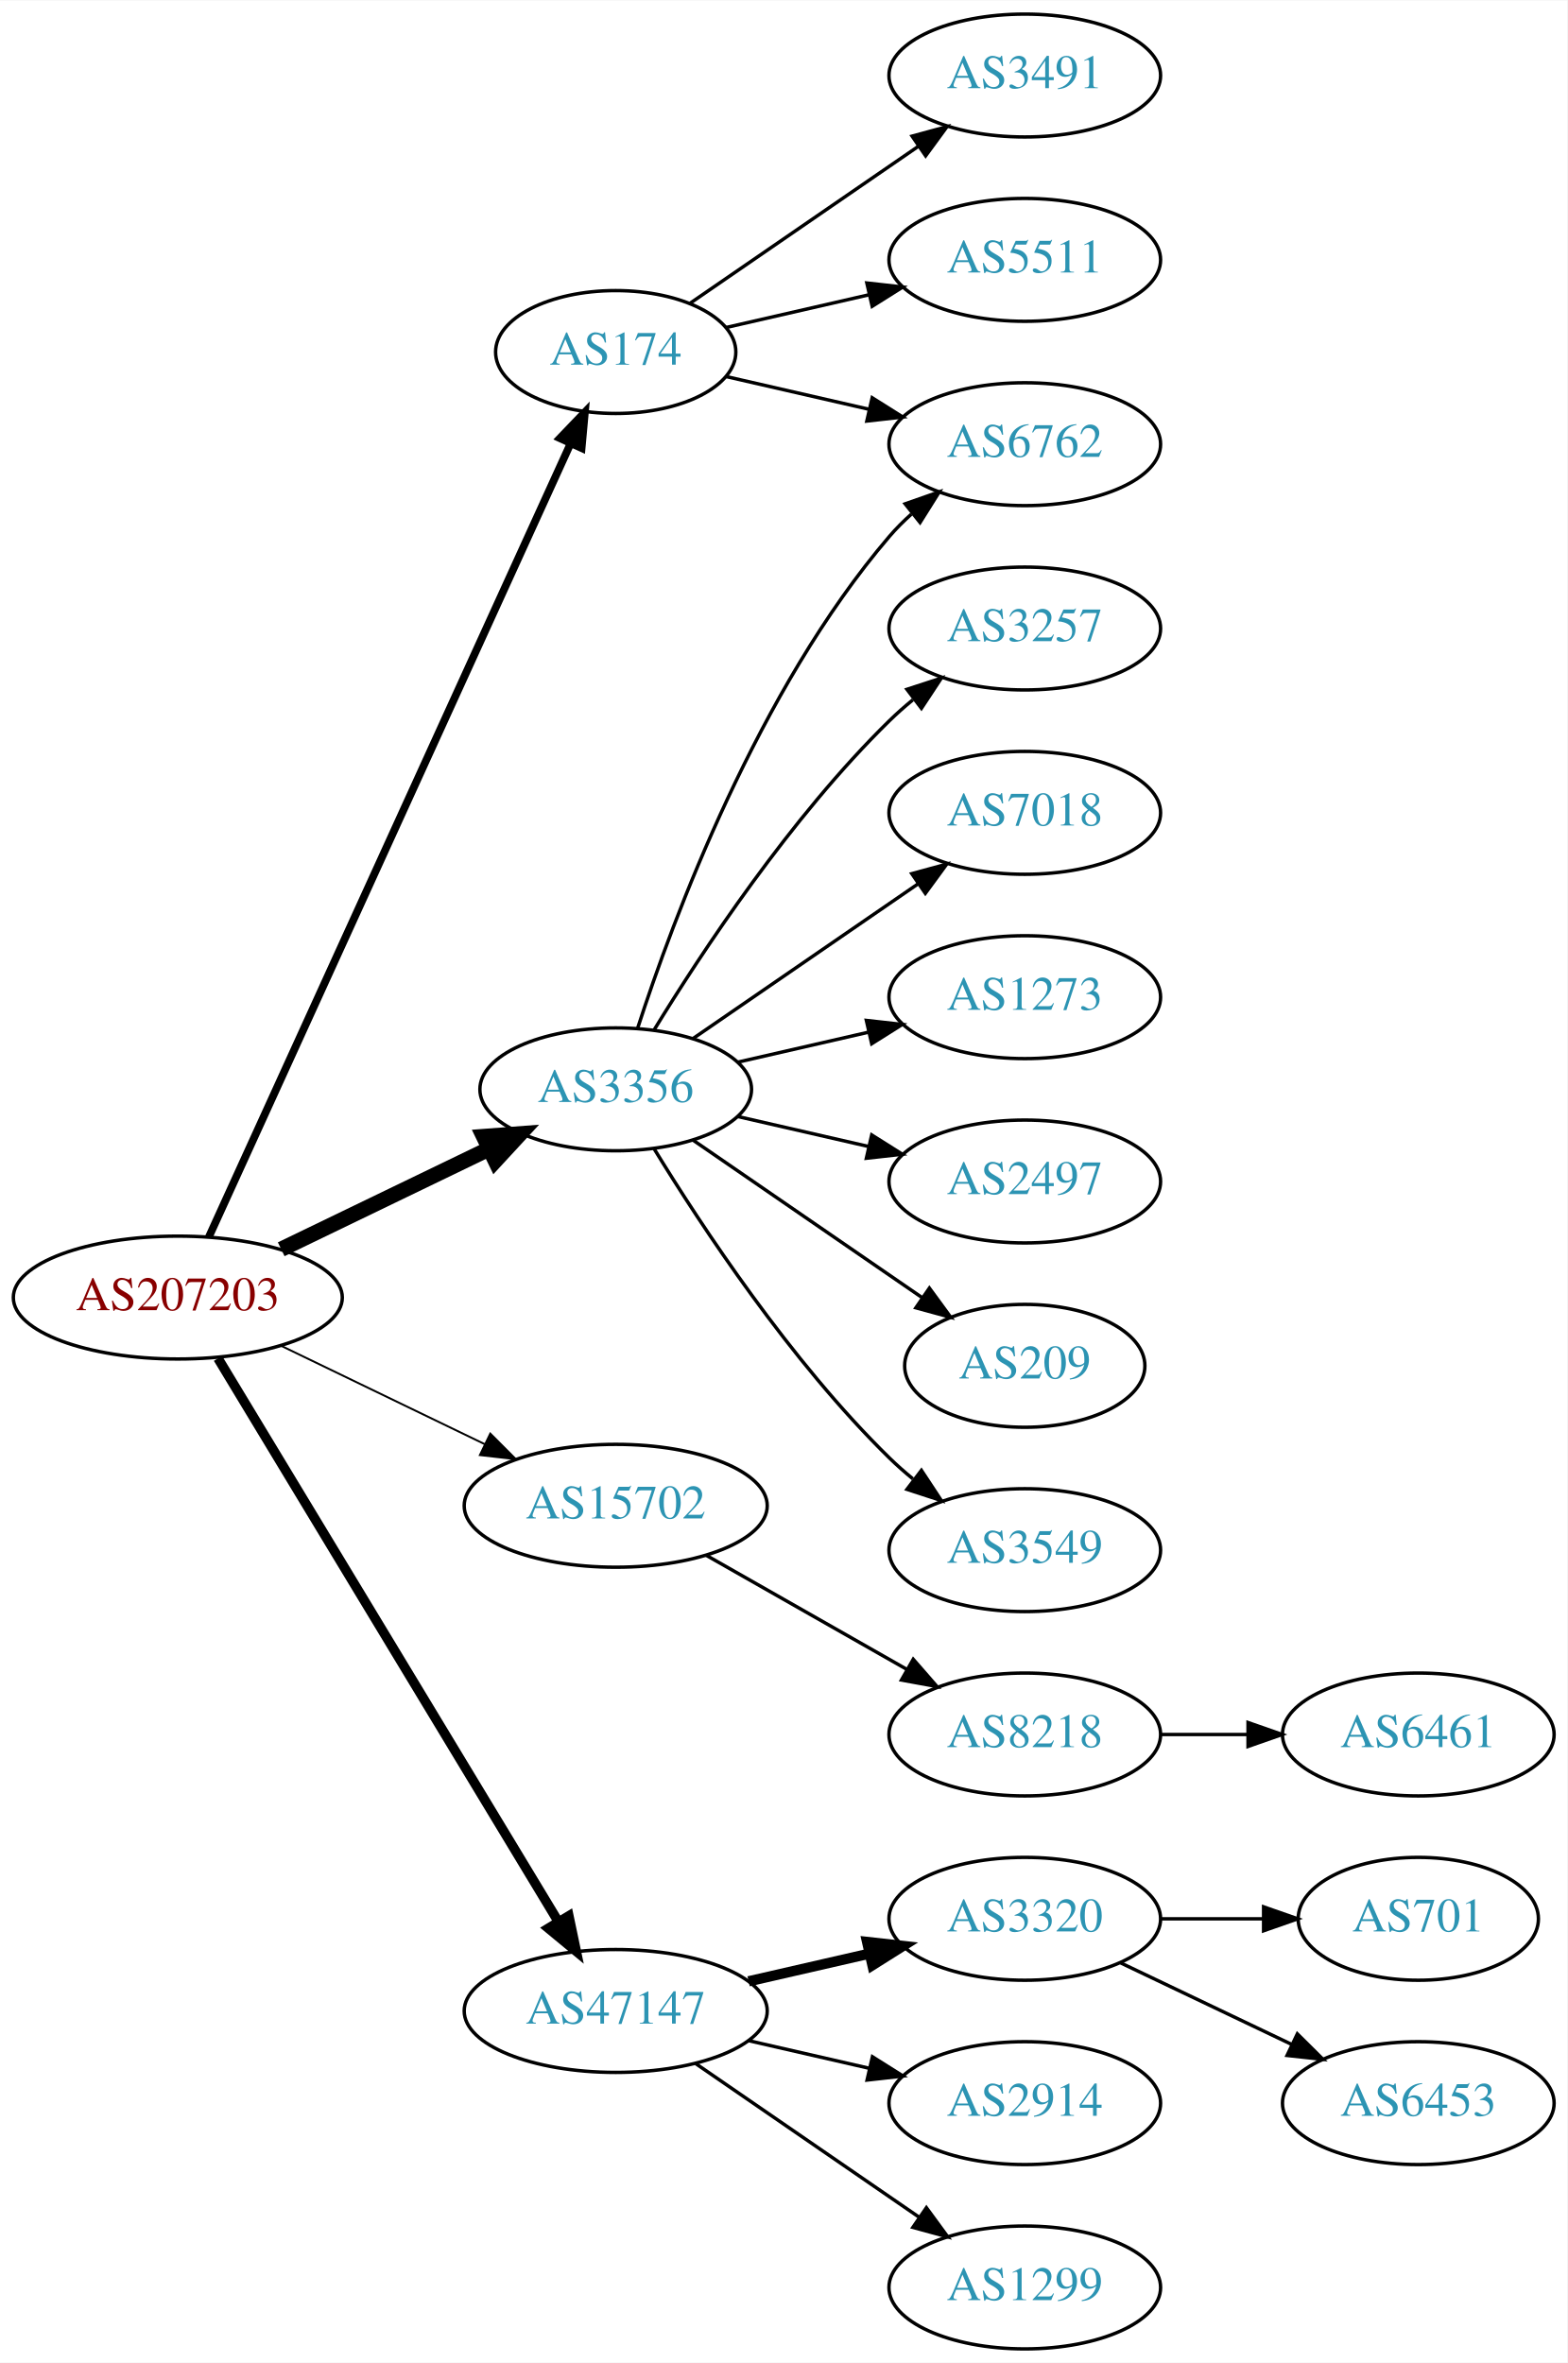
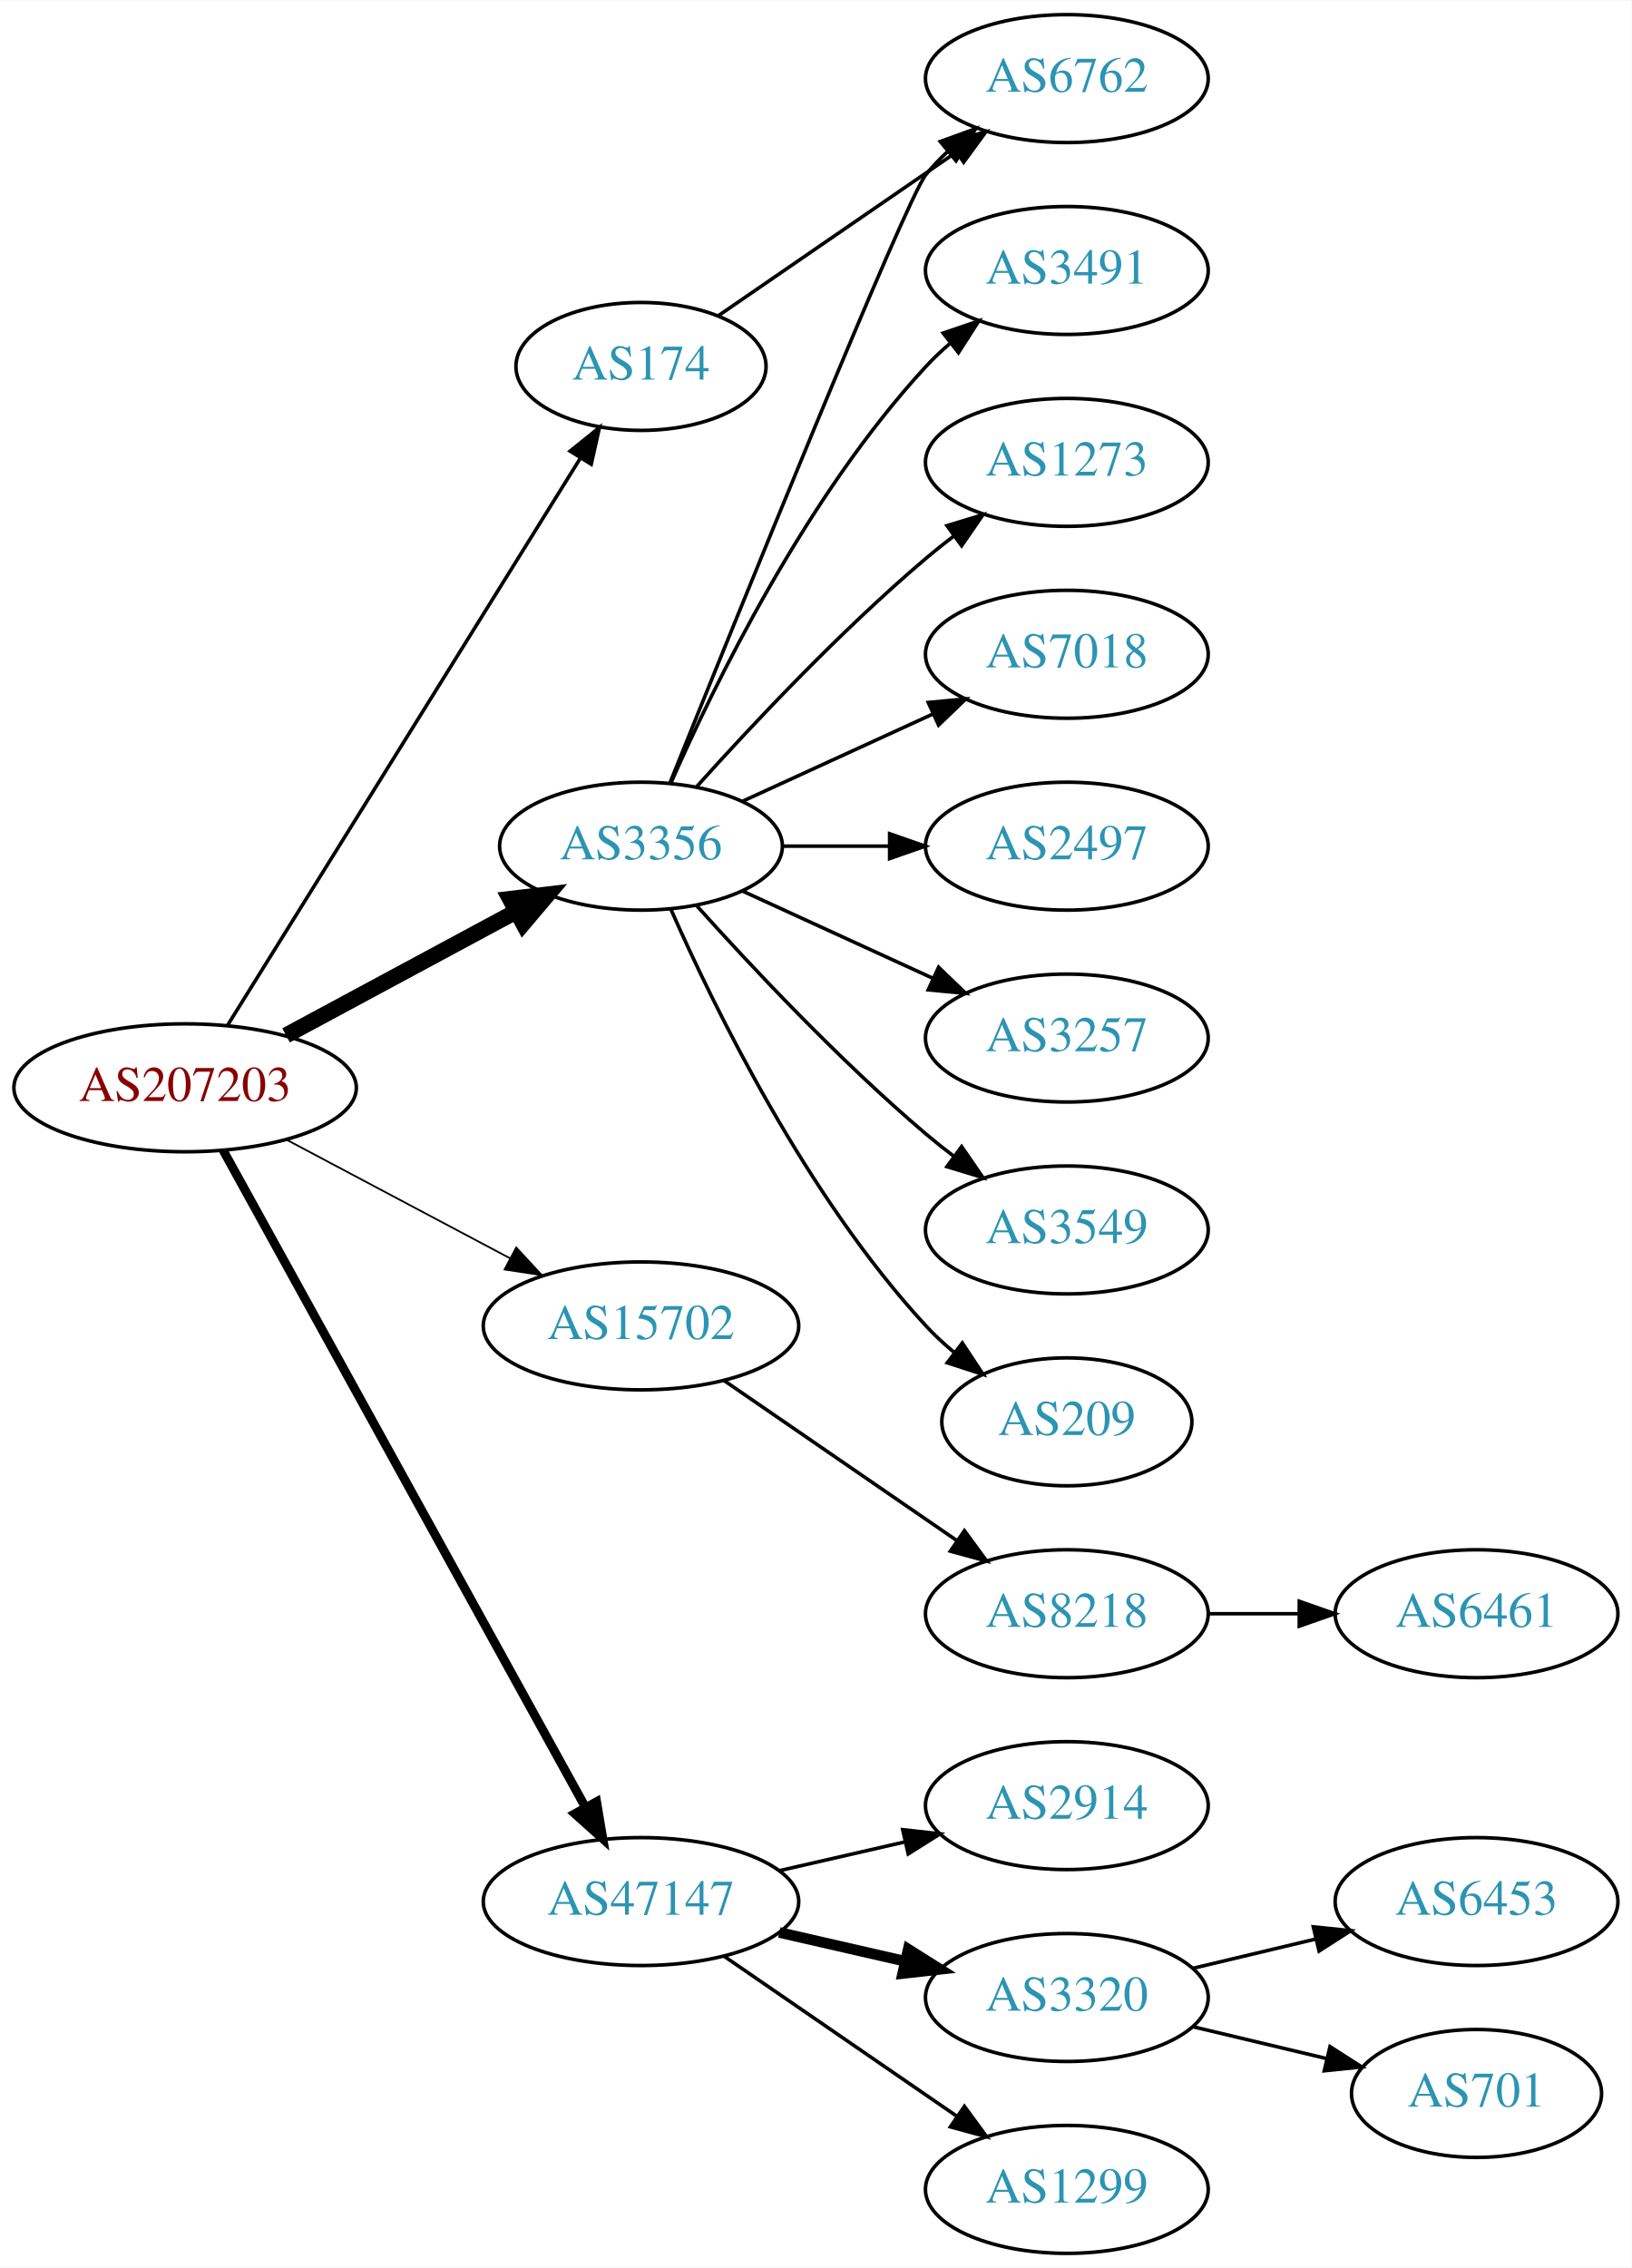
- <svg xmlns="http://www.w3.org/2000/svg" xmlns:xlink="http://www.w3.org/1999/xlink" width="459pt" height="692pt" viewBox="0.00 0.00 459.17 692.00">
-   <g id="graph0" class="graph" transform="scale(1 1) rotate(0) translate(4 688)">
-     <polygon fill="white" stroke="none" points="-4,4 -4,-688 455.17,-688 455.17,4 -4,4" />
+ <svg xmlns="http://www.w3.org/2000/svg" xmlns:xlink="http://www.w3.org/1999/xlink" width="459pt" height="638pt" viewBox="0.00 0.00 459.17 638.00">
+   <g id="graph0" class="graph" transform="scale(1 1) rotate(0) translate(4 634)">
+     <polygon fill="white" stroke="none" points="-4,4 -4,-634 455.17,-634 455.17,4 -4,4" />
    <g id="node1" class="node">
      <g id="a_node1">
        <a xlink:href="/asn/207203" xlink:title="AS207203 ~ TIMEWARP IT Consulting GmbH [AT]">
-           <ellipse fill="#ffffff" stroke="black" cx="48.096" cy="-308" rx="48.192" ry="18" />
-           <text text-anchor="middle" x="48.096" y="-304.3" font-family="Times,serif" font-size="14.00" fill="#880000">AS207203</text>
+           <ellipse fill="#ffffff" stroke="black" cx="48.096" cy="-328" rx="48.192" ry="18" />
+           <text text-anchor="middle" x="48.096" y="-324.3" font-family="Times,serif" font-size="14.00" fill="#880000">AS207203</text>
        </a>
      </g>
    </g>
    <g id="node2" class="node">
      <g id="a_node2">
        <a xlink:href="/asn/174" xlink:title="AS174 ~ Cogent Communications [US]">
-           <ellipse fill="#ffffff" stroke="black" cx="176.388" cy="-585" rx="35.194" ry="18" />
-           <text text-anchor="middle" x="176.388" y="-581.3" font-family="Times,serif" font-size="14.00" fill="#2c94b3">AS174</text>
+           <ellipse fill="#ffffff" stroke="black" cx="176.388" cy="-531" rx="35.194" ry="18" />
+           <text text-anchor="middle" x="176.388" y="-527.3" font-family="Times,serif" font-size="14.00" fill="#2c94b3">AS174</text>
        </a>
      </g>
    </g>
    <g id="edge1" class="edge">
-       <path fill="none" stroke="black" stroke-width="2.25" d="M57.188,-325.749C78.707,-372.947 137.447,-501.783 163.113,-558.077" />
-       <polygon fill="black" stroke="black" stroke-width="2.25" points="160.03,-559.752 167.363,-567.399 166.399,-556.848 160.03,-559.752" />
+       <path fill="none" stroke="black" d="M60.082,-345.66C82.446,-381.607 133.339,-463.412 159.384,-505.276" />
+       <polygon fill="black" stroke="black" points="156.441,-507.171 164.695,-513.813 162.384,-503.473 156.441,-507.171" />
    </g>
    <g id="node3" class="node">
      <g id="a_node3">
        <a xlink:href="/asn/3356" xlink:title="AS3356 ~ Level 3 Parent, LLC [US]">
-           <ellipse fill="#ffffff" stroke="black" cx="176.388" cy="-369" rx="39.794" ry="18" />
-           <text text-anchor="middle" x="176.388" y="-365.3" font-family="Times,serif" font-size="14.00" fill="#2c94b3">AS3356</text>
+           <ellipse fill="#ffffff" stroke="black" cx="176.388" cy="-396" rx="39.794" ry="18" />
+           <text text-anchor="middle" x="176.388" y="-392.3" font-family="Times,serif" font-size="14.00" fill="#2c94b3">AS3356</text>
        </a>
      </g>
    </g>
    <g id="edge2" class="edge">
-       <path fill="none" stroke="black" stroke-width="4.5" d="M78.387,-322.148C96.547,-330.919 120.01,-342.252 139.312,-351.575" />
-       <polygon fill="black" stroke="black" stroke-width="4.5" points="137.694,-355.166 148.411,-355.97 141.119,-348.075 137.694,-355.166" />
+       <path fill="none" stroke="black" stroke-width="4.5" d="M76.499,-342.755C95.498,-352.985 120.934,-366.68 141.251,-377.62" />
+       <polygon fill="black" stroke="black" stroke-width="4.5" points="139.512,-381.155 150.184,-382.429 143.246,-374.222 139.512,-381.155" />
    </g>
    <g id="node4" class="node">
      <g id="a_node4">
        <a xlink:href="/asn/15702" xlink:title="AS15702 ~ Onstage Online GmbH [AT]">
-           <ellipse fill="#ffffff" stroke="black" cx="176.388" cy="-247" rx="44.393" ry="18" />
-           <text text-anchor="middle" x="176.388" y="-243.3" font-family="Times,serif" font-size="14.00" fill="#2c94b3">AS15702</text>
+           <ellipse fill="#ffffff" stroke="black" cx="176.388" cy="-261" rx="44.393" ry="18" />
+           <text text-anchor="middle" x="176.388" y="-257.3" font-family="Times,serif" font-size="14.00" fill="#2c94b3">AS15702</text>
        </a>
      </g>
    </g>
    <g id="edge3" class="edge">
-       <path fill="none" stroke="black" stroke-width="0.562" d="M78.387,-293.852C96.171,-285.262 119.042,-274.216 138.108,-265.006" />
-       <polygon fill="black" stroke="black" stroke-width="0.562" points="139.641,-268.153 147.124,-260.652 136.597,-261.849 139.641,-268.153" />
+       <path fill="none" stroke="black" stroke-width="0.5" d="M76.499,-313.462C94.995,-303.65 119.591,-290.601 139.626,-279.972" />
+       <polygon fill="black" stroke="black" stroke-width="0.5" points="141.278,-283.058 148.471,-275.279 137.997,-276.874 141.278,-283.058" />
    </g>
    <g id="node5" class="node">
      <g id="a_node5">
        <a xlink:href="/asn/47147" xlink:title="AS47147 ~ ANEXIA Internetdienstleistungs GmbH [AT]">
          <ellipse fill="#ffffff" stroke="black" cx="176.388" cy="-99" rx="44.393" ry="18" />
          <text text-anchor="middle" x="176.388" y="-95.3" font-family="Times,serif" font-size="14.00" fill="#2c94b3">AS47147</text>
        </a>
      </g>
    </g>
    <g id="edge4" class="edge">
-       <path fill="none" stroke="black" stroke-width="2.812" d="M59.863,-290.181C82.148,-253.302 133.418,-168.455 159.51,-125.276" />
-       <polygon fill="black" stroke="black" stroke-width="2.812" points="162.649,-126.848 164.825,-116.479 156.658,-123.228 162.649,-126.848" />
+       <path fill="none" stroke="black" stroke-width="2.5" d="M58.796,-310.411C80.789,-270.532 134.553,-173.043 160.67,-125.687" />
+       <polygon fill="black" stroke="black" stroke-width="2.5" points="163.89,-127.096 165.654,-116.649 157.76,-123.715 163.89,-127.096" />
    </g>
    <g id="node6" class="node">
      <g id="a_node6">
-         <a xlink:href="/asn/3491" xlink:title="AS3491 ~ PCCW Global, Inc. [US]">
-           <ellipse fill="#ffffff" stroke="black" cx="296.23" cy="-666" rx="39.794" ry="18" />
-           <text text-anchor="middle" x="296.23" y="-662.3" font-family="Times,serif" font-size="14.00" fill="#2c94b3">AS3491</text>
+         <a xlink:href="/asn/6762" xlink:title="AS6762 ~ TELECOM ITALIA SPARKLE S.p.A. [IT]">
+           <ellipse fill="#ffffff" stroke="black" cx="296.23" cy="-612" rx="39.794" ry="18" />
+           <text text-anchor="middle" x="296.23" y="-608.3" font-family="Times,serif" font-size="14.00" fill="#2c94b3">AS6762</text>
        </a>
      </g>
    </g>
    <g id="edge5" class="edge">
-       <path fill="none" stroke="black" d="M198.184,-599.295C216.768,-612.068 244.218,-630.937 265.187,-645.349" />
-       <polygon fill="black" stroke="black" points="263.221,-648.245 273.444,-651.025 267.186,-642.476 263.221,-648.245" />
+       <path fill="none" stroke="black" d="M198.184,-545.295C216.768,-558.068 244.218,-576.937 265.187,-591.349" />
+       <polygon fill="black" stroke="black" points="263.221,-594.245 273.444,-597.025 267.186,-588.476 263.221,-594.245" />
+     </g>
+     <g id="edge10" class="edge">
+       <path fill="none" stroke="black" d="M184.479,-413.665C202.823,-459.26 250.817,-577.853 256.584,-585 258.415,-587.269 260.484,-589.43 262.691,-591.468" />
+       <polygon fill="black" stroke="black" points="260.614,-594.291 270.573,-597.906 265.042,-588.869 260.614,-594.291" />
    </g>
    <g id="node7" class="node">
      <g id="a_node7">
-         <a xlink:href="/asn/6762" xlink:title="AS6762 ~ TELECOM ITALIA SPARKLE S.p.A. [IT]">
+         <a xlink:href="/asn/3491" xlink:title="AS3491 ~ PCCW Global, Inc. [US]">
          <ellipse fill="#ffffff" stroke="black" cx="296.23" cy="-558" rx="39.794" ry="18" />
-           <text text-anchor="middle" x="296.23" y="-554.3" font-family="Times,serif" font-size="14.00" fill="#2c94b3">AS6762</text>
+           <text text-anchor="middle" x="296.23" y="-554.3" font-family="Times,serif" font-size="14.00" fill="#2c94b3">AS3491</text>
        </a>
      </g>
    </g>
    <g id="edge6" class="edge">
-       <path fill="none" stroke="black" d="M208.658,-577.835C221.497,-574.894 236.602,-571.433 250.569,-568.233" />
-       <polygon fill="black" stroke="black" points="251.524,-571.605 260.49,-565.96 249.961,-564.781 251.524,-571.605" />
+       <path fill="none" stroke="black" d="M184.803,-413.761C196.872,-441.183 222.843,-494.473 256.584,-531 258.614,-533.198 260.853,-535.319 263.199,-537.34" />
+       <polygon fill="black" stroke="black" points="261.411,-540.386 271.443,-543.794 265.726,-534.874 261.411,-540.386" />
    </g>
    <g id="node8" class="node">
      <g id="a_node8">
-         <a xlink:href="/asn/5511" xlink:title="AS5511 ~ Orange S.A. [FR]">
-           <ellipse fill="#ffffff" stroke="black" cx="296.23" cy="-612" rx="39.794" ry="18" />
-           <text text-anchor="middle" x="296.23" y="-608.3" font-family="Times,serif" font-size="14.00" fill="#2c94b3">AS5511</text>
+         <a xlink:href="/asn/1273" xlink:title="AS1273 ~ Vodafone Group PLC [EU]">
+           <ellipse fill="#ffffff" stroke="black" cx="296.23" cy="-504" rx="39.794" ry="18" />
+           <text text-anchor="middle" x="296.23" y="-500.3" font-family="Times,serif" font-size="14.00" fill="#2c94b3">AS1273</text>
        </a>
      </g>
    </g>
    <g id="edge7" class="edge">
-       <path fill="none" stroke="black" d="M208.658,-592.165C221.497,-595.106 236.602,-598.567 250.569,-601.767" />
-       <polygon fill="black" stroke="black" points="249.961,-605.219 260.49,-604.04 251.524,-598.395 249.961,-605.219" />
-     </g>
-     <g id="edge8" class="edge">
-       <path fill="none" stroke="black" d="M182.835,-386.991C193.149,-418.816 218.011,-485.927 256.584,-531 258.529,-533.274 260.708,-535.449 263.012,-537.507" />
-       <polygon fill="black" stroke="black" points="261.182,-540.524 271.181,-544.027 265.549,-535.053 261.182,-540.524" />
+       <path fill="none" stroke="black" d="M192.034,-412.725C207.334,-429.765 232.432,-456.523 256.584,-477 259.081,-479.117 261.741,-481.232 264.453,-483.293" />
+       <polygon fill="black" stroke="black" points="262.489,-486.194 272.629,-489.266 266.619,-480.541 262.489,-486.194" />
    </g>
    <g id="node9" class="node">
      <g id="a_node9">
-         <a xlink:href="/asn/3257" xlink:title="AS3257 ~ GTT [DE]">
-           <ellipse fill="#ffffff" stroke="black" cx="296.23" cy="-504" rx="39.794" ry="18" />
-           <text text-anchor="middle" x="296.23" y="-500.3" font-family="Times,serif" font-size="14.00" fill="#2c94b3">AS3257</text>
-         </a>
-       </g>
-     </g>
-     <g id="edge9" class="edge">
-       <path fill="none" stroke="black" d="M187.653,-386.44C201.462,-408.991 227.651,-448.722 256.584,-477 258.724,-479.092 261.041,-481.137 263.441,-483.106" />
-       <polygon fill="black" stroke="black" points="261.708,-486.185 271.782,-489.464 265.951,-480.618 261.708,-486.185" />
-     </g>
-     <g id="node10" class="node">
-       <g id="a_node10">
        <a xlink:href="/asn/7018" xlink:title="AS7018 ~ AT&amp;T Services, Inc. [US]">
          <ellipse fill="#ffffff" stroke="black" cx="296.23" cy="-450" rx="39.794" ry="18" />
          <text text-anchor="middle" x="296.23" y="-446.3" font-family="Times,serif" font-size="14.00" fill="#2c94b3">AS7018</text>
        </a>
      </g>
    </g>
-     <g id="edge10" class="edge">
-       <path fill="none" stroke="black" d="M199.002,-383.857C217.49,-396.565 244.304,-414.995 264.934,-429.175" />
-       <polygon fill="black" stroke="black" points="263.13,-432.183 273.354,-434.963 267.096,-426.414 263.13,-432.183" />
+     <g id="edge8" class="edge">
+       <path fill="none" stroke="black" d="M205.016,-408.661C220.973,-415.973 241.244,-425.261 258.527,-433.181" />
+       <polygon fill="black" stroke="black" points="257.225,-436.435 267.774,-437.419 260.141,-430.071 257.225,-436.435" />
+     </g>
+     <g id="node10" class="node">
+       <g id="a_node10">
+         <a xlink:href="/asn/2497" xlink:title="AS2497 ~ Internet Initiative Japan Inc. [JP]">
+           <ellipse fill="#ffffff" stroke="black" cx="296.23" cy="-396" rx="39.794" ry="18" />
+           <text text-anchor="middle" x="296.23" y="-392.3" font-family="Times,serif" font-size="14.00" fill="#2c94b3">AS2497</text>
+         </a>
+       </g>
+     </g>
+     <g id="edge9" class="edge">
+       <path fill="none" stroke="black" d="M216.3,-396C225.854,-396 236.203,-396 246.166,-396" />
+       <polygon fill="black" stroke="black" points="246.358,-399.5 256.358,-396 246.358,-392.5 246.358,-399.5" />
    </g>
    <g id="node11" class="node">
      <g id="a_node11">
-         <a xlink:href="/asn/1273" xlink:title="AS1273 ~ Vodafone Group PLC [EU]">
-           <ellipse fill="#ffffff" stroke="black" cx="296.23" cy="-396" rx="39.794" ry="18" />
-           <text text-anchor="middle" x="296.23" y="-392.3" font-family="Times,serif" font-size="14.00" fill="#2c94b3">AS1273</text>
+         <a xlink:href="/asn/3257" xlink:title="AS3257 ~ GTT [DE]">
+           <ellipse fill="#ffffff" stroke="black" cx="296.23" cy="-342" rx="39.794" ry="18" />
+           <text text-anchor="middle" x="296.23" y="-338.3" font-family="Times,serif" font-size="14.00" fill="#2c94b3">AS3257</text>
        </a>
      </g>
    </g>
    <g id="edge11" class="edge">
-       <path fill="none" stroke="black" d="M212.107,-376.955C224.107,-379.704 237.728,-382.825 250.42,-385.733" />
-       <polygon fill="black" stroke="black" points="249.823,-389.187 260.352,-388.009 251.386,-382.364 249.823,-389.187" />
+       <path fill="none" stroke="black" d="M205.016,-383.339C220.973,-376.027 241.244,-366.739 258.527,-358.819" />
+       <polygon fill="black" stroke="black" points="260.141,-361.929 267.774,-354.581 257.225,-355.565 260.141,-361.929" />
    </g>
    <g id="node12" class="node">
      <g id="a_node12">
-         <a xlink:href="/asn/2497" xlink:title="AS2497 ~ Internet Initiative Japan Inc. [JP]">
-           <ellipse fill="#ffffff" stroke="black" cx="296.23" cy="-342" rx="39.794" ry="18" />
-           <text text-anchor="middle" x="296.23" y="-338.3" font-family="Times,serif" font-size="14.00" fill="#2c94b3">AS2497</text>
+         <a xlink:href="/asn/3549" xlink:title="AS3549 ~ Level 3 Parent, LLC [US]">
+           <ellipse fill="#ffffff" stroke="black" cx="296.23" cy="-288" rx="39.794" ry="18" />
+           <text text-anchor="middle" x="296.23" y="-284.3" font-family="Times,serif" font-size="14.00" fill="#2c94b3">AS3549</text>
        </a>
      </g>
    </g>
    <g id="edge12" class="edge">
-       <path fill="none" stroke="black" d="M212.107,-361.045C224.107,-358.296 237.728,-355.175 250.42,-352.267" />
-       <polygon fill="black" stroke="black" points="251.386,-355.636 260.352,-349.991 249.823,-348.813 251.386,-355.636" />
+       <path fill="none" stroke="black" d="M192.034,-379.275C207.334,-362.235 232.432,-335.477 256.584,-315 259.081,-312.883 261.741,-310.768 264.453,-308.707" />
+       <polygon fill="black" stroke="black" points="266.619,-311.459 272.629,-302.734 262.489,-305.806 266.619,-311.459" />
    </g>
    <g id="node13" class="node">
      <g id="a_node13">
        <a xlink:href="/asn/209" xlink:title="AS209 ~ CenturyLink Communications, LLC [US]">
-           <ellipse fill="#ffffff" stroke="black" cx="296.23" cy="-288" rx="35.194" ry="18" />
-           <text text-anchor="middle" x="296.23" y="-284.3" font-family="Times,serif" font-size="14.00" fill="#2c94b3">AS209</text>
+           <ellipse fill="#ffffff" stroke="black" cx="296.23" cy="-234" rx="35.194" ry="18" />
+           <text text-anchor="middle" x="296.23" y="-230.3" font-family="Times,serif" font-size="14.00" fill="#2c94b3">AS209</text>
        </a>
      </g>
    </g>
    <g id="edge13" class="edge">
-       <path fill="none" stroke="black" d="M199.002,-354.143C217.839,-341.195 245.319,-322.307 266.095,-308.027" />
-       <polygon fill="black" stroke="black" points="268.285,-310.768 274.543,-302.219 264.32,-304.999 268.285,-310.768" />
+       <path fill="none" stroke="black" d="M184.803,-378.239C196.872,-350.817 222.843,-297.527 256.584,-261 258.989,-258.396 261.687,-255.9 264.509,-253.551" />
+       <polygon fill="black" stroke="black" points="266.819,-256.191 272.653,-247.347 262.577,-250.622 266.819,-256.191" />
    </g>
    <g id="node14" class="node">
      <g id="a_node14">
-         <a xlink:href="/asn/3549" xlink:title="AS3549 ~ Level 3 Parent, LLC [US]">
-           <ellipse fill="#ffffff" stroke="black" cx="296.23" cy="-234" rx="39.794" ry="18" />
-           <text text-anchor="middle" x="296.23" y="-230.3" font-family="Times,serif" font-size="14.00" fill="#2c94b3">AS3549</text>
-         </a>
-       </g>
-     </g>
-     <g id="edge14" class="edge">
-       <path fill="none" stroke="black" d="M187.653,-351.56C201.462,-329.009 227.651,-289.278 256.584,-261 258.724,-258.908 261.041,-256.863 263.441,-254.894" />
-       <polygon fill="black" stroke="black" points="265.951,-257.382 271.782,-248.536 261.708,-251.815 265.951,-257.382" />
-     </g>
-     <g id="node15" class="node">
-       <g id="a_node15">
        <a xlink:href="/asn/8218" xlink:title="AS8218 ~ legacy Neotelecoms [FR]">
          <ellipse fill="#ffffff" stroke="black" cx="296.23" cy="-180" rx="39.794" ry="18" />
          <text text-anchor="middle" x="296.23" y="-176.3" font-family="Times,serif" font-size="14.00" fill="#2c94b3">AS8218</text>
        </a>
      </g>
    </g>
-     <g id="edge15" class="edge">
-       <path fill="none" stroke="black" d="M202.958,-232.462C220.177,-222.672 243.062,-209.66 261.733,-199.045" />
-       <polygon fill="black" stroke="black" points="263.554,-202.036 270.517,-194.05 260.094,-195.95 263.554,-202.036" />
+     <g id="edge14" class="edge">
+       <path fill="none" stroke="black" d="M199.83,-245.574C218.412,-232.802 244.972,-214.545 265.352,-200.537" />
+       <polygon fill="black" stroke="black" points="267.408,-203.371 273.666,-194.822 263.443,-197.602 267.408,-203.371" />
+     </g>
+     <g id="node16" class="node">
+       <g id="a_node16">
+         <a xlink:href="/asn/2914" xlink:title="AS2914 ~ NTT America, Inc. [US]">
+           <ellipse fill="#ffffff" stroke="black" cx="296.23" cy="-126" rx="39.794" ry="18" />
+           <text text-anchor="middle" x="296.23" y="-122.3" font-family="Times,serif" font-size="14.00" fill="#2c94b3">AS2914</text>
+         </a>
+       </g>
+     </g>
+     <g id="edge16" class="edge">
+       <path fill="none" stroke="black" d="M215.322,-107.692C226.563,-110.267 238.976,-113.111 250.599,-115.774" />
+       <polygon fill="black" stroke="black" points="250.031,-119.235 260.56,-118.057 251.595,-112.412 250.031,-119.235" />
    </g>
    <g id="node17" class="node">
      <g id="a_node17">
        <a xlink:href="/asn/3320" xlink:title="AS3320 ~ DTAG [DE]">
-           <ellipse fill="#ffffff" stroke="black" cx="296.23" cy="-126" rx="39.794" ry="18" />
-           <text text-anchor="middle" x="296.23" y="-122.3" font-family="Times,serif" font-size="14.00" fill="#2c94b3">AS3320</text>
+           <ellipse fill="#ffffff" stroke="black" cx="296.23" cy="-72" rx="39.794" ry="18" />
+           <text text-anchor="middle" x="296.23" y="-68.3" font-family="Times,serif" font-size="14.00" fill="#2c94b3">AS3320</text>
        </a>
      </g>
    </g>
    <g id="edge17" class="edge">
-       <path fill="none" stroke="black" stroke-width="3" d="M215.322,-107.692C226.563,-110.267 238.976,-113.111 250.599,-115.774" />
-       <polygon fill="black" stroke="black" stroke-width="3" points="250.031,-119.235 260.56,-118.057 251.595,-112.412 250.031,-119.235" />
+       <path fill="none" stroke="black" stroke-width="3" d="M215.322,-90.308C226.563,-87.733 238.976,-84.889 250.599,-82.226" />
+       <polygon fill="black" stroke="black" stroke-width="3" points="251.595,-85.588 260.56,-79.944 250.031,-78.765 251.595,-85.588" />
    </g>
    <g id="node18" class="node">
      <g id="a_node18">
-         <a xlink:href="/asn/2914" xlink:title="AS2914 ~ NTT America, Inc. [US]">
-           <ellipse fill="#ffffff" stroke="black" cx="296.23" cy="-72" rx="39.794" ry="18" />
-           <text text-anchor="middle" x="296.23" y="-68.3" font-family="Times,serif" font-size="14.00" fill="#2c94b3">AS2914</text>
-         </a>
-       </g>
-     </g>
-     <g id="edge18" class="edge">
-       <path fill="none" stroke="black" d="M215.322,-90.308C226.563,-87.733 238.976,-84.889 250.599,-82.226" />
-       <polygon fill="black" stroke="black" points="251.595,-85.588 260.56,-79.944 250.031,-78.765 251.595,-85.588" />
-     </g>
-     <g id="node19" class="node">
-       <g id="a_node19">
        <a xlink:href="/asn/1299" xlink:title="AS1299 ~ Telia Carrier [EU]">
          <ellipse fill="#ffffff" stroke="black" cx="296.23" cy="-18" rx="39.794" ry="18" />
          <text text-anchor="middle" x="296.23" y="-14.3" font-family="Times,serif" font-size="14.00" fill="#2c94b3">AS1299</text>
        </a>
      </g>
    </g>
-     <g id="edge19" class="edge">
+     <g id="edge18" class="edge">
      <path fill="none" stroke="black" d="M199.83,-83.574C218.412,-70.802 244.972,-52.545 265.352,-38.537" />
      <polygon fill="black" stroke="black" points="267.408,-41.371 273.666,-32.822 263.443,-35.602 267.408,-41.371" />
    </g>
-     <g id="node16" class="node">
-       <g id="a_node16">
-         <a xlink:href="/asn/6461" xlink:title="AS6461 ~ Zayo Bandwidth [US]">
+     <g id="node15" class="node">
+       <g id="a_node15">
+         <a xlink:href="/asn/6461" xlink:title="AS6461 ~ ZAYO-6461 [US]">
          <ellipse fill="#ffffff" stroke="black" cx="411.523" cy="-180" rx="39.794" ry="18" />
          <text text-anchor="middle" x="411.523" y="-176.3" font-family="Times,serif" font-size="14.00" fill="#2c94b3">AS6461</text>
        </a>
      </g>
    </g>
-     <g id="edge16" class="edge">
+     <g id="edge15" class="edge">
      <path fill="none" stroke="black" d="M335.902,-180C344.105,-180 352.869,-180 361.401,-180" />
      <polygon fill="black" stroke="black" points="361.641,-183.5 371.641,-180 361.641,-176.5 361.641,-183.5" />
+     </g>
+     <g id="node19" class="node">
+       <g id="a_node19">
+         <a xlink:href="/asn/6453" xlink:title="AS6453 ~ TATA COMMUNICATIONS (AMERICA) INC [US]">
+           <ellipse fill="#ffffff" stroke="black" cx="411.523" cy="-99" rx="39.794" ry="18" />
+           <text text-anchor="middle" x="411.523" y="-95.3" font-family="Times,serif" font-size="14.00" fill="#2c94b3">AS6453</text>
+         </a>
+       </g>
+     </g>
+     <g id="edge19" class="edge">
+       <path fill="none" stroke="black" d="M331.837,-80.248C342.709,-82.838 354.863,-85.735 366.305,-88.462" />
+       <polygon fill="black" stroke="black" points="365.589,-91.889 376.128,-90.803 367.212,-85.08 365.589,-91.889" />
    </g>
    <g id="node20" class="node">
      <g id="a_node20">
        <a xlink:href="/asn/701" xlink:title="AS701 ~ UUNET [US]">
-           <ellipse fill="#ffffff" stroke="black" cx="411.523" cy="-126" rx="35.194" ry="18" />
-           <text text-anchor="middle" x="411.523" y="-122.3" font-family="Times,serif" font-size="14.00" fill="#2c94b3">AS701</text>
+           <ellipse fill="#ffffff" stroke="black" cx="411.523" cy="-45" rx="35.194" ry="18" />
+           <text text-anchor="middle" x="411.523" y="-41.3" font-family="Times,serif" font-size="14.00" fill="#2c94b3">AS701</text>
        </a>
      </g>
    </g>
    <g id="edge20" class="edge">
-       <path fill="none" stroke="black" d="M335.902,-126C345.608,-126 356.098,-126 366.061,-126" />
-       <polygon fill="black" stroke="black" points="366.198,-129.5 376.198,-126 366.198,-122.5 366.198,-129.5" />
-     </g>
-     <g id="node21" class="node">
-       <g id="a_node21">
-         <a xlink:href="/asn/6453" xlink:title="AS6453 ~ TATA COMMUNICATIONS (AMERICA) INC [US]">
-           <ellipse fill="#ffffff" stroke="black" cx="411.523" cy="-72" rx="39.794" ry="18" />
-           <text text-anchor="middle" x="411.523" y="-68.3" font-family="Times,serif" font-size="14.00" fill="#2c94b3">AS6453</text>
-         </a>
-       </g>
-     </g>
-     <g id="edge21" class="edge">
-       <path fill="none" stroke="black" d="M324.367,-113.066C339.361,-105.919 358.182,-96.948 374.405,-89.215" />
-       <polygon fill="black" stroke="black" points="376.087,-92.291 383.608,-84.829 373.075,-85.972 376.087,-92.291" />
+       <path fill="none" stroke="black" d="M331.837,-63.752C343.632,-60.941 356.937,-57.771 369.204,-54.847" />
+       <polygon fill="black" stroke="black" points="370.293,-58.186 379.209,-52.463 368.67,-51.377 370.293,-58.186" />
    </g>
  </g>
</svg>
